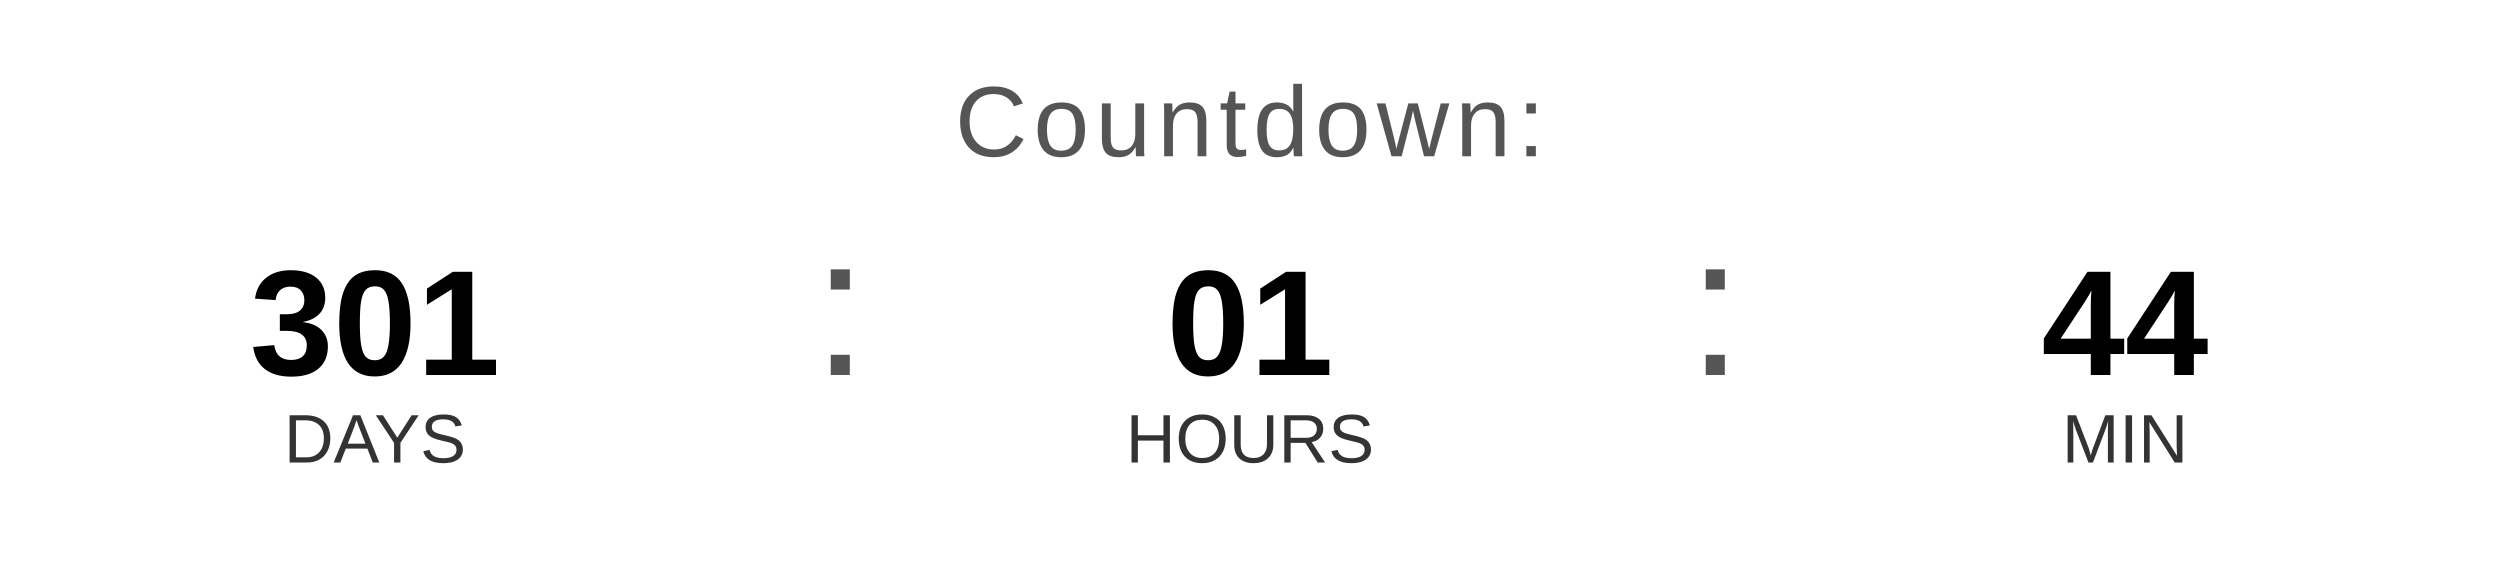
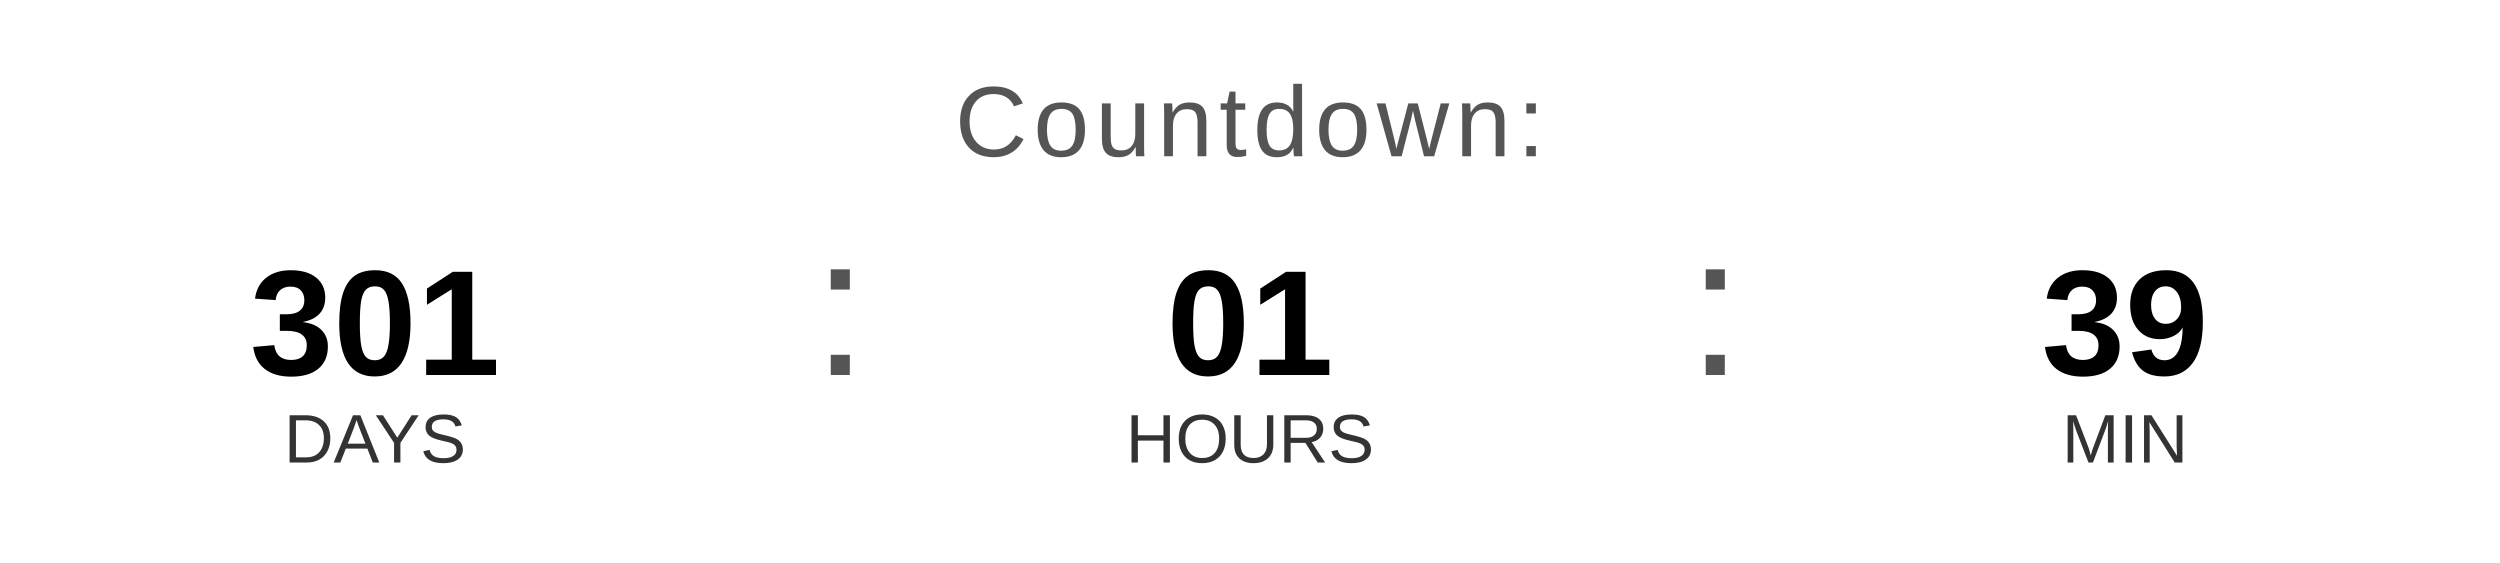
<svg xmlns="http://www.w3.org/2000/svg" width="400" height="90" viewBox="0 0 400 90">
  <text x="200" y="25" font-family="Arial, Helvetica, sans-serif" font-size="16" fill="#555555" text-anchor="middle" letter-spacing="1">
    Countdown:
  </text>
  <text x="60" y="60" font-family="Arial, Helvetica, sans-serif" font-size="24" font-weight="bold" fill="#000000" text-anchor="middle">301</text>
  <text x="60" y="74" font-family="Arial, Helvetica, sans-serif" font-size="11" fill="#333333" text-anchor="middle">DAYS</text>
  <text x="130" y="60" font-family="Arial, sans-serif" font-size="32" fill="#555555">:</text>
  <text x="200" y="60" font-family="Arial, Helvetica, sans-serif" font-size="24" font-weight="bold" fill="#000000" text-anchor="middle">01</text>
  <text x="200" y="74" font-family="Arial, Helvetica, sans-serif" font-size="11" fill="#333333" text-anchor="middle">HOURS</text>
  <text x="270" y="60" font-family="Arial, sans-serif" font-size="32" fill="#555555">:</text>
-   <text x="340" y="60" font-family="Arial, Helvetica, sans-serif" font-size="24" font-weight="bold" fill="#000000" text-anchor="middle">44</text>
+   <text x="340" y="60" font-family="Arial, Helvetica, sans-serif" font-size="24" font-weight="bold" fill="#000000" text-anchor="middle">39</text>
  <text x="340" y="74" font-family="Arial, Helvetica, sans-serif" font-size="11" fill="#333333" text-anchor="middle">MIN</text>
</svg>
